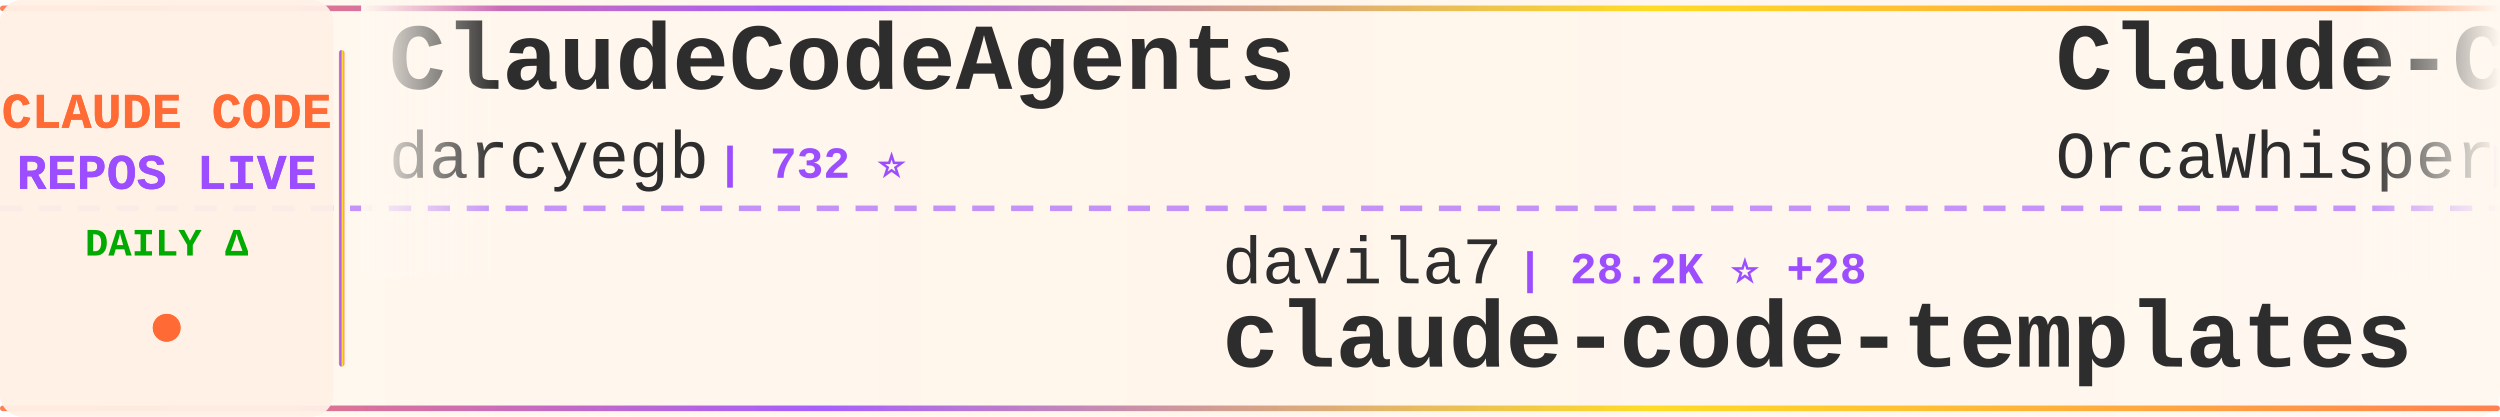
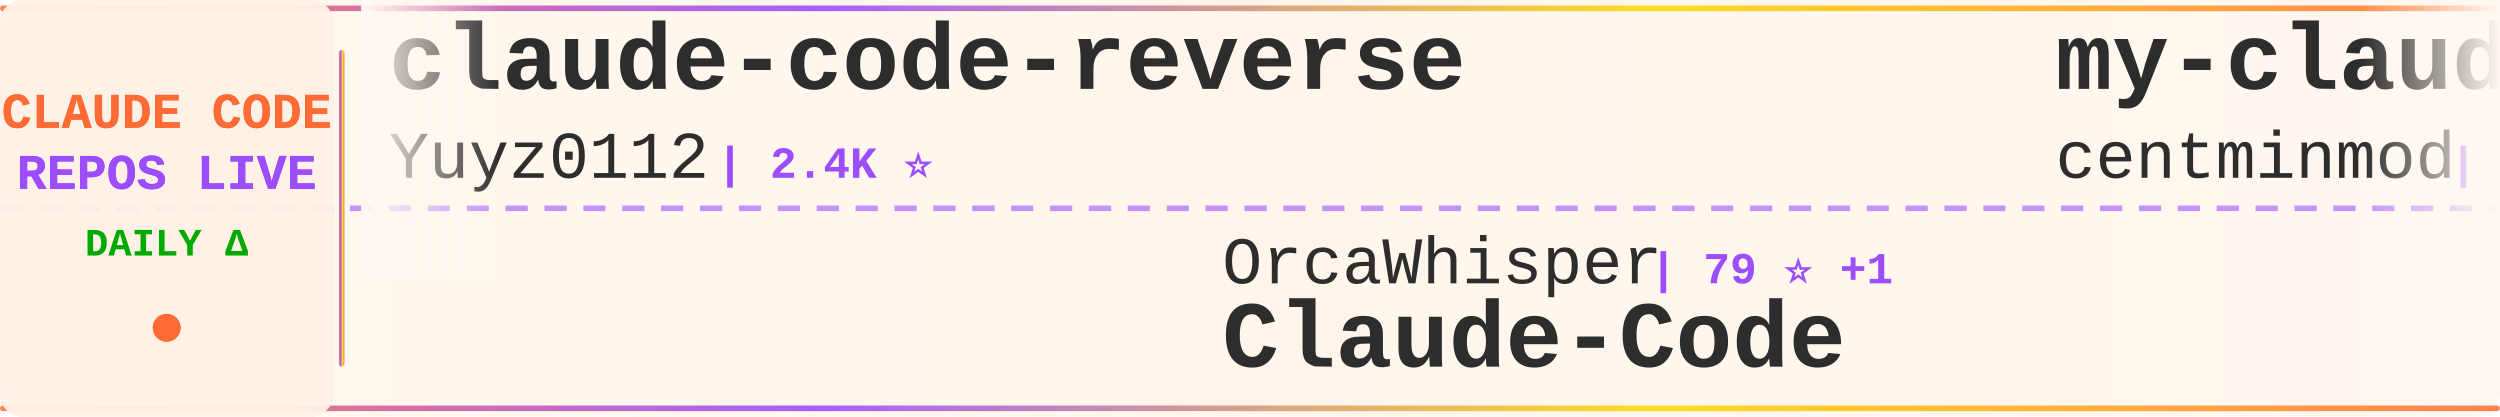
<svg xmlns="http://www.w3.org/2000/svg" width="900" height="150">
  <defs>
    <linearGradient id="tickerBg" x1="0%" y1="0%" x2="100%" y2="0%">
      <stop offset="0%" style="stop-color:#fff8f0;stop-opacity:0.98" />
      <stop offset="50%" style="stop-color:#fff5eb;stop-opacity:1" />
      <stop offset="100%" style="stop-color:#fff8f0;stop-opacity:0.98" />
    </linearGradient>
    <linearGradient id="borderGrad" x1="0%" y1="0%" x2="100%" y2="0%">
      <stop offset="0%" style="stop-color:#FF6B35;stop-opacity:0.85">
        <animate attributeName="stop-opacity" values="0.85;1;0.85" dur="2s" repeatCount="indefinite" />
      </stop>
      <stop offset="33%" style="stop-color:#9C4EFF;stop-opacity:0.9">
        <animate attributeName="stop-opacity" values="0.9;1;0.9" dur="2.2s" repeatCount="indefinite" />
      </stop>
      <stop offset="66%" style="stop-color:#FFD700;stop-opacity:0.85">
        <animate attributeName="stop-opacity" values="0.85;1;0.85" dur="1.8s" repeatCount="indefinite" />
      </stop>
      <stop offset="100%" style="stop-color:#FF6B35;stop-opacity:0.85">
        <animate attributeName="stop-opacity" values="0.85;1;0.85" dur="2s" repeatCount="indefinite" />
      </stop>
    </linearGradient>
    <filter id="textGlow">
      <feGaussianBlur stdDeviation="0.15" result="coloredBlur" />
      <feMerge>
        <feMergeNode in="coloredBlur" />
        <feMergeNode in="SourceGraphic" />
      </feMerge>
    </filter>
    <filter id="metricGlow">
      <feGaussianBlur stdDeviation="0.2" result="coloredBlur" />
      <feMerge>
        <feMergeNode in="coloredBlur" />
        <feMergeNode in="SourceGraphic" />
      </feMerge>
    </filter>
    <linearGradient id="leftFade" x1="0%" y1="0%" x2="100%" y2="0%">
      <stop offset="0%" style="stop-color:#fff8f0;stop-opacity:1" />
      <stop offset="100%" style="stop-color:#fff8f0;stop-opacity:0" />
    </linearGradient>
    <linearGradient id="rightFade" x1="0%" y1="0%" x2="100%" y2="0%">
      <stop offset="0%" style="stop-color:#fff8f0;stop-opacity:0" />
      <stop offset="100%" style="stop-color:#fff8f0;stop-opacity:1" />
    </linearGradient>
  </defs>
  <rect width="900" height="150" fill="url(#tickerBg)" rx="8" />
  <rect x="0" y="2" width="900" height="2" fill="url(#borderGrad)" rx="1" />
  <rect x="0" y="146" width="900" height="2" fill="url(#borderGrad)" rx="1" />
  <line x1="0" y1="75" x2="900" y2="75" stroke="#9C4EFF" stroke-width="2" stroke-dasharray="8 6" opacity="0.6" />
  <rect x="0" y="0" width="120" height="150" fill="#fff0e6" opacity="0.95" rx="8" />
  <text x="60" y="46" font-family="'Courier New', monospace" font-size="18" font-weight="bold" fill="#FF6B35" text-anchor="middle" filter="url(#textGlow)">
    CLAUDE CODE
  </text>
  <text x="60" y="68" font-family="'Courier New', monospace" font-size="18" font-weight="bold" fill="#9C4EFF" text-anchor="middle" filter="url(#textGlow)">
    REPOS LIVE
  </text>
  <text x="60" y="92" font-family="'Courier New', monospace" font-size="14" font-weight="bold" fill="#00aa00" text-anchor="middle">
    DAILY Δ
  </text>
  <circle cx="60" cy="118" r="5" fill="#FF6B35" filter="url(#metricGlow)">
    <animate attributeName="r" values="4;6;4" dur="1.5s" repeatCount="indefinite" />
    <animate attributeName="opacity" values="0.6;1;0.6" dur="1.5s" repeatCount="indefinite" />
  </circle>
  <rect x="122" y="18" width="2" height="114" fill="url(#borderGrad)" rx="1" />
  <clipPath id="tickerClip">
    <rect x="130" y="0" width="770" height="150" />
  </clipPath>
  <g clip-path="url(#tickerClip)">
    <g id="tickerItems">
      <animateTransform attributeName="transform" attributeType="XML" type="translate" from="0 0" to="-3000 0" dur="54s" repeatCount="indefinite" />
      <g transform="translate(0, 0)">
-         <text x="140" y="32" font-family="'Courier New', monospace" font-size="34" font-weight="bold" fill="#2d2d2d">ClaudeCodeAgents</text>
-         <text x="140" y="64" font-family="'Courier New', monospace" font-size="24" font-weight="normal" fill="#2d2d2d" opacity="1.0">darcyegb</text>
-         <text x="258" y="64" font-family="'Courier New', monospace" font-size="16" font-weight="bold" fill="#9C4EFF"> | 732 ⭐</text>
+         <text x="140" y="32" font-family="'Courier New', monospace" font-size="34" font-weight="bold" fill="#2d2d2d">claude-code-reverse</text>
+         <text x="140" y="64" font-family="'Courier New', monospace" font-size="24" font-weight="normal" fill="#2d2d2d" opacity="1.0">Yuyz0112</text>
+         <text x="258" y="64" font-family="'Courier New', monospace" font-size="16" font-weight="bold" fill="#9C4EFF"> | 2.4K ⭐</text>
      </g>
      <g transform="translate(300, 0)">
-         <text x="140" y="102" font-family="'Courier New', monospace" font-size="24" font-weight="normal" fill="#2d2d2d" opacity="1.0">davila7</text>
-         <text x="246" y="102" font-family="'Courier New', monospace" font-size="16" font-weight="bold" fill="#9C4EFF"> | 28.2K ⭐ +28</text>
-         <text x="140" y="132" font-family="'Courier New', monospace" font-size="34" font-weight="bold" fill="#2d2d2d">claude-code-templates</text>
+         <text x="140" y="102" font-family="'Courier New', monospace" font-size="24" font-weight="normal" fill="#2d2d2d" opacity="1.0">OrcaWhisper</text>
+         <text x="294" y="102" font-family="'Courier New', monospace" font-size="16" font-weight="bold" fill="#9C4EFF"> | 79 ⭐ +1</text>
+         <text x="140" y="132" font-family="'Courier New', monospace" font-size="34" font-weight="bold" fill="#2d2d2d">Claude-Code</text>
      </g>
      <g transform="translate(600, 0)">
-         <text x="140" y="32" font-family="'Courier New', monospace" font-size="34" font-weight="bold" fill="#2d2d2d">Claude-Code</text>
-         <text x="140" y="64" font-family="'Courier New', monospace" font-size="24" font-weight="normal" fill="#2d2d2d" opacity="1.0">OrcaWhisper</text>
-         <text x="294" y="64" font-family="'Courier New', monospace" font-size="16" font-weight="bold" fill="#9C4EFF"> | 79 ⭐ +1</text>
+         <text x="140" y="32" font-family="'Courier New', monospace" font-size="34" font-weight="bold" fill="#2d2d2d">my-claude-code-setup</text>
+         <text x="140" y="64" font-family="'Courier New', monospace" font-size="24" font-weight="normal" fill="#2d2d2d" opacity="1.0">centminmod</text>
+         <text x="282" y="64" font-family="'Courier New', monospace" font-size="16" font-weight="bold" fill="#9C4EFF"> | 2.4K ⭐ +5</text>
      </g>
      <g transform="translate(900, 0)">
-         <text x="140" y="102" font-family="'Courier New', monospace" font-size="24" font-weight="normal" fill="#2d2d2d" opacity="1.0">feiskyer</text>
-         <text x="258" y="102" font-family="'Courier New', monospace" font-size="16" font-weight="bold" fill="#9C4EFF"> | 1.6K ⭐ +2</text>
-         <text x="140" y="132" font-family="'Courier New', monospace" font-size="34" font-weight="bold" fill="#2d2d2d">claude-code-settings</text>
+         <text x="140" y="102" font-family="'Courier New', monospace" font-size="24" font-weight="normal" fill="#2d2d2d" opacity="1.0">diet103</text>
+         <text x="246" y="102" font-family="'Courier New', monospace" font-size="16" font-weight="bold" fill="#9C4EFF"> | 9.7K ⭐ +3</text>
+         <text x="140" y="132" font-family="'Courier New', monospace" font-size="34" font-weight="bold" fill="#2d2d2d">claude-code-infrastructu...</text>
      </g>
      <g transform="translate(1200, 0)">
-         <text x="140" y="32" font-family="'Courier New', monospace" font-size="34" font-weight="bold" fill="#2d2d2d">how-claude-code-works</text>
-         <text x="140" y="64" font-family="'Courier New', monospace" font-size="24" font-weight="normal" fill="#2d2d2d" opacity="1.0">Windy3f3f3f3f</text>
-         <text x="318" y="64" font-family="'Courier New', monospace" font-size="16" font-weight="bold" fill="#9C4EFF"> | 2.7K ⭐ +7</text>
+         <text x="140" y="32" font-family="'Courier New', monospace" font-size="34" font-weight="bold" fill="#2d2d2d">claude-code-my-workflow</text>
+         <text x="140" y="64" font-family="'Courier New', monospace" font-size="24" font-weight="normal" fill="#2d2d2d" opacity="1.0">pedrohcgs</text>
+         <text x="270" y="64" font-family="'Courier New', monospace" font-size="16" font-weight="bold" fill="#9C4EFF"> | 1.3K ⭐ +4</text>
      </g>
      <g transform="translate(1500, 0)">
-         <text x="140" y="102" font-family="'Courier New', monospace" font-size="24" font-weight="normal" fill="#2d2d2d" opacity="1.0">pengchengneo</text>
-         <text x="306" y="102" font-family="'Courier New', monospace" font-size="16" font-weight="bold" fill="#9C4EFF"> | 1.6K ⭐ +3</text>
+         <text x="140" y="102" font-family="'Courier New', monospace" font-size="24" font-weight="normal" fill="#2d2d2d" opacity="1.0">nicedreamzapp</text>
+         <text x="318" y="102" font-family="'Courier New', monospace" font-size="16" font-weight="bold" fill="#9C4EFF"> | 2.8K ⭐ +10</text>
+         <text x="140" y="132" font-family="'Courier New', monospace" font-size="34" font-weight="bold" fill="#2d2d2d">claude-code-local</text>
+       </g>
+       <g transform="translate(1800, 0)">
+         <text x="140" y="32" font-family="'Courier New', monospace" font-size="34" font-weight="bold" fill="#2d2d2d">edmunds-claude-code</text>
+         <text x="140" y="64" font-family="'Courier New', monospace" font-size="24" font-weight="normal" fill="#2d2d2d" opacity="1.0">edmund-io</text>
+         <text x="270" y="64" font-family="'Courier New', monospace" font-size="16" font-weight="bold" fill="#9C4EFF"> | 1.5K ⭐ +2</text>
+       </g>
+       <g transform="translate(2100, 0)">
+         <text x="140" y="102" font-family="'Courier New', monospace" font-size="24" font-weight="normal" fill="#2d2d2d" opacity="1.0">ghuntley</text>
+         <text x="258" y="102" font-family="'Courier New', monospace" font-size="16" font-weight="bold" fill="#9C4EFF"> | 985 ⭐</text>
+         <text x="140" y="132" font-family="'Courier New', monospace" font-size="34" font-weight="bold" fill="#2d2d2d">claude-code-source-code-...</text>
+       </g>
+       <g transform="translate(2400, 0)">
+         <text x="140" y="32" font-family="'Courier New', monospace" font-size="34" font-weight="bold" fill="#2d2d2d">ECC</text>
+         <text x="140" y="64" font-family="'Courier New', monospace" font-size="24" font-weight="normal" fill="#2d2d2d" opacity="1.0">affaan-m</text>
+         <text x="258" y="64" font-family="'Courier New', monospace" font-size="16" font-weight="bold" fill="#9C4EFF"> | 219.9K ⭐ +654</text>
+       </g>
+       <g transform="translate(2700, 0)">
+         <text x="140" y="102" font-family="'Courier New', monospace" font-size="24" font-weight="normal" fill="#2d2d2d" opacity="1.0">Windy3f3f3f3f</text>
+         <text x="318" y="102" font-family="'Courier New', monospace" font-size="16" font-weight="bold" fill="#9C4EFF"> | 1.4K ⭐ +9</text>
+         <text x="140" y="132" font-family="'Courier New', monospace" font-size="34" font-weight="bold" fill="#2d2d2d">claude-code-from-scratch</text>
+       </g>
+       <g transform="translate(3000, 0)">
+         <text x="140" y="32" font-family="'Courier New', monospace" font-size="34" font-weight="bold" fill="#2d2d2d">claude-code-reverse</text>
+         <text x="140" y="64" font-family="'Courier New', monospace" font-size="24" font-weight="normal" fill="#2d2d2d" opacity="1.0">Yuyz0112</text>
+         <text x="258" y="64" font-family="'Courier New', monospace" font-size="16" font-weight="bold" fill="#9C4EFF"> | 2.4K ⭐</text>
+       </g>
+       <g transform="translate(3300, 0)">
+         <text x="140" y="102" font-family="'Courier New', monospace" font-size="24" font-weight="normal" fill="#2d2d2d" opacity="1.0">OrcaWhisper</text>
+         <text x="294" y="102" font-family="'Courier New', monospace" font-size="16" font-weight="bold" fill="#9C4EFF"> | 79 ⭐ +1</text>
        <text x="140" y="132" font-family="'Courier New', monospace" font-size="34" font-weight="bold" fill="#2d2d2d">Claude-Code</text>
      </g>
-       <g transform="translate(1800, 0)">
-         <text x="140" y="32" font-family="'Courier New', monospace" font-size="34" font-weight="bold" fill="#2d2d2d">learn-claude-code</text>
-         <text x="140" y="64" font-family="'Courier New', monospace" font-size="24" font-weight="normal" fill="#2d2d2d" opacity="1.0">shareAI-lab</text>
-         <text x="294" y="64" font-family="'Courier New', monospace" font-size="16" font-weight="bold" fill="#9C4EFF"> | 67.9K ⭐ +224</text>
-       </g>
-       <g transform="translate(2100, 0)">
-         <text x="140" y="102" font-family="'Courier New', monospace" font-size="24" font-weight="normal" fill="#2d2d2d" opacity="1.0">LING71671</text>
-         <text x="270" y="102" font-family="'Courier New', monospace" font-size="16" font-weight="bold" fill="#9C4EFF"> | 897 ⭐</text>
-         <text x="140" y="132" font-family="'Courier New', monospace" font-size="34" font-weight="bold" fill="#2d2d2d">Open-ClaudeCode</text>
-       </g>
-       <g transform="translate(2400, 0)">
-         <text x="140" y="32" font-family="'Courier New', monospace" font-size="34" font-weight="bold" fill="#2d2d2d">claude-code-cli</text>
-         <text x="140" y="64" font-family="'Courier New', monospace" font-size="24" font-weight="normal" fill="#2d2d2d" opacity="1.0">huangserva</text>
-         <text x="282" y="64" font-family="'Courier New', monospace" font-size="16" font-weight="bold" fill="#9C4EFF"> | 608 ⭐</text>
-       </g>
-       <g transform="translate(2700, 0)">
-         <text x="140" y="102" font-family="'Courier New', monospace" font-size="24" font-weight="normal" fill="#2d2d2d" opacity="1.0">jqueryscript</text>
-         <text x="306" y="102" font-family="'Courier New', monospace" font-size="16" font-weight="bold" fill="#9C4EFF"> | 436 ⭐ +2</text>
-         <text x="140" y="132" font-family="'Courier New', monospace" font-size="34" font-weight="bold" fill="#2d2d2d">awesome-claude-code</text>
-       </g>
-       <g transform="translate(3000, 0)">
-         <text x="140" y="32" font-family="'Courier New', monospace" font-size="34" font-weight="bold" fill="#2d2d2d">ClaudeCodeAgents</text>
-         <text x="140" y="64" font-family="'Courier New', monospace" font-size="24" font-weight="normal" fill="#2d2d2d" opacity="1.0">darcyegb</text>
-         <text x="258" y="64" font-family="'Courier New', monospace" font-size="16" font-weight="bold" fill="#9C4EFF"> | 732 ⭐</text>
-       </g>
-       <g transform="translate(3300, 0)">
-         <text x="140" y="102" font-family="'Courier New', monospace" font-size="24" font-weight="normal" fill="#2d2d2d" opacity="1.0">davila7</text>
-         <text x="246" y="102" font-family="'Courier New', monospace" font-size="16" font-weight="bold" fill="#9C4EFF"> | 28.2K ⭐ +28</text>
-         <text x="140" y="132" font-family="'Courier New', monospace" font-size="34" font-weight="bold" fill="#2d2d2d">claude-code-templates</text>
-       </g>
      <g transform="translate(3600, 0)">
-         <text x="140" y="32" font-family="'Courier New', monospace" font-size="34" font-weight="bold" fill="#2d2d2d">Claude-Code</text>
-         <text x="140" y="64" font-family="'Courier New', monospace" font-size="24" font-weight="normal" fill="#2d2d2d" opacity="1.0">OrcaWhisper</text>
-         <text x="294" y="64" font-family="'Courier New', monospace" font-size="16" font-weight="bold" fill="#9C4EFF"> | 79 ⭐ +1</text>
+         <text x="140" y="32" font-family="'Courier New', monospace" font-size="34" font-weight="bold" fill="#2d2d2d">my-claude-code-setup</text>
+         <text x="140" y="64" font-family="'Courier New', monospace" font-size="24" font-weight="normal" fill="#2d2d2d" opacity="1.0">centminmod</text>
+         <text x="282" y="64" font-family="'Courier New', monospace" font-size="16" font-weight="bold" fill="#9C4EFF"> | 2.4K ⭐ +5</text>
      </g>
      <g transform="translate(3900, 0)">
-         <text x="140" y="102" font-family="'Courier New', monospace" font-size="24" font-weight="normal" fill="#2d2d2d" opacity="1.0">feiskyer</text>
-         <text x="258" y="102" font-family="'Courier New', monospace" font-size="16" font-weight="bold" fill="#9C4EFF"> | 1.6K ⭐ +2</text>
-         <text x="140" y="132" font-family="'Courier New', monospace" font-size="34" font-weight="bold" fill="#2d2d2d">claude-code-settings</text>
+         <text x="140" y="102" font-family="'Courier New', monospace" font-size="24" font-weight="normal" fill="#2d2d2d" opacity="1.0">diet103</text>
+         <text x="246" y="102" font-family="'Courier New', monospace" font-size="16" font-weight="bold" fill="#9C4EFF"> | 9.7K ⭐ +3</text>
+         <text x="140" y="132" font-family="'Courier New', monospace" font-size="34" font-weight="bold" fill="#2d2d2d">claude-code-infrastructu...</text>
      </g>
    </g>
  </g>
  <rect x="130" y="0" width="50" height="100" fill="url(#leftFade)" />
  <rect x="850" y="0" width="50" height="100" fill="url(#rightFade)" />
</svg>
